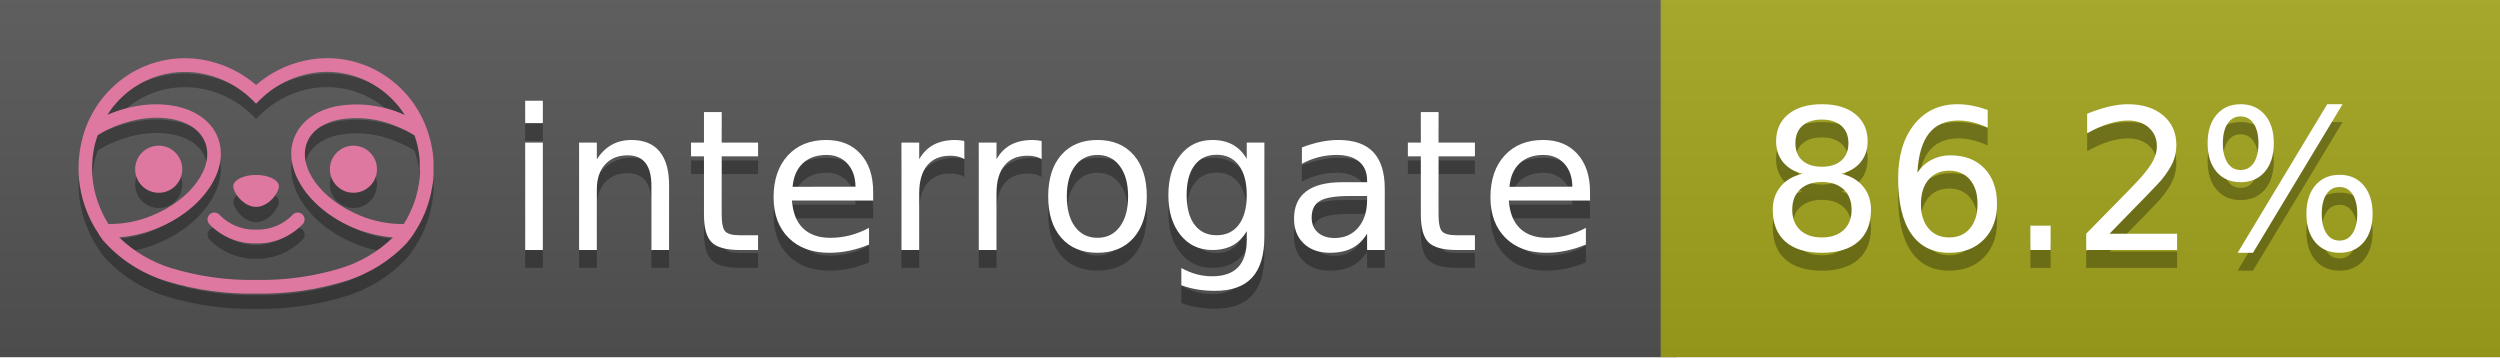
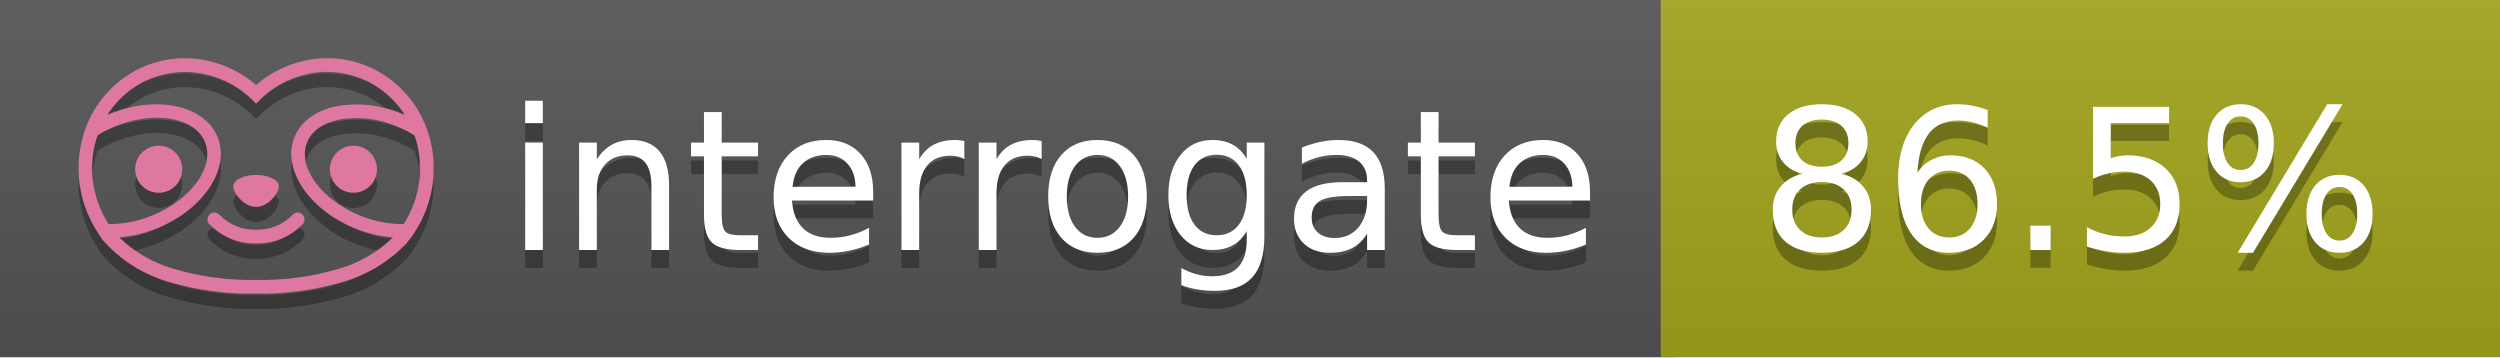
<svg xmlns="http://www.w3.org/2000/svg" width="140" height="20" viewBox="0 0 140 20" version="1.1" xml:space="preserve" style="fill-rule:evenodd;clip-rule:evenodd;stroke-linejoin:round;stroke-miterlimit:2;">
  <g transform="matrix(1,0,0,1,22,0)">
    <g id="backgrounds" transform="matrix(1.32789,0,0,1,-22.3892,0)">
      <rect x="0" y="0" width="71" height="20" style="fill:rgb(85,85,85);" />
    </g>
    <rect x="71" y="0" width="47" height="20" data-interrogate="color" style="fill:#a4a61d" />
    <g transform="matrix(1.19746,0,0,1,-22.3744,-4.85723e-16)">
      <rect x="0" y="0" width="118" height="20" style="fill:url(#_Linear1);" />
    </g>
  </g>
  <g fill="#fff" text-anchor="middle" font-family="DejaVu Sans,Verdana,Geneva,sans-serif" font-size="110">
    <text x="590" y="150" fill="#010101" fill-opacity=".3" transform="scale(.1)" textLength="610">interrogate</text>
    <text x="590" y="140" transform="scale(.1)" textLength="610">interrogate</text>
-     <text x="1160" y="150" fill="#010101" fill-opacity=".3" transform="scale(.1)" textLength="370" data-interrogate="result">86.2%</text>
-     <text x="1160" y="140" transform="scale(.1)" textLength="370" data-interrogate="result">86.2%</text>
+     <text x="1160" y="150" fill="#010101" fill-opacity=".3" transform="scale(.1)" textLength="370" data-interrogate="result">86.5%</text>
+     <text x="1160" y="140" transform="scale(.1)" textLength="370" data-interrogate="result">86.5%</text>
  </g>
  <g id="logo-shadow" transform="matrix(0.854876,0,0,0.854876,-6.73514,1.732)">
    <g transform="matrix(0.299012,0,0,0.299012,9.70229,-6.68582)">
      <path d="M50,64.25C52.76,64.25 55,61.13 55,59.75C55,58.37 52.76,57.25 50,57.25C47.24,57.25 45,58.37 45,59.75C45,61.13 47.24,64.25 50,64.25Z" style="fill:rgb(1,1,1);fill-opacity:0.3;fill-rule:nonzero;" />
    </g>
    <g transform="matrix(0.299012,0,0,0.299012,9.70229,-6.68582)">
      <path d="M88,49.05C86.506,43.475 83.018,38.638 78.2,35.46C72.969,32.002 66.539,30.844 60.43,32.26C56.576,33.145 52.995,34.958 50,37.54C46.998,34.958 43.411,33.149 39.55,32.27C33.441,30.853 27.011,32.011 21.78,35.47C16.97,38.652 13.489,43.489 12,49.06L12,49.13C11.82,49.79 11.66,50.46 11.53,51.13C11.146,53.207 11.021,55.323 11.16,57.43C11.16,58.03 11.26,58.63 11.34,59.23C11.34,59.51 11.43,59.79 11.48,60.07C11.53,60.35 11.58,60.68 11.64,60.98C11.7,61.28 11.8,61.69 11.89,62.05C11.98,62.41 11.99,62.47 12.05,62.68C12.16,63.07 12.28,63.46 12.41,63.84L12.58,64.34C12.72,64.74 12.88,65.14 13.04,65.53L13.23,65.98C13.403,66.373 13.583,66.767 13.77,67.16L13.99,67.59C14.19,67.97 14.39,68.35 14.61,68.73L14.87,69.15C15.1,69.52 15.33,69.89 15.58,70.26L15.58,70.32L15.99,70.93C16.14,71.14 16.29,71.36 16.45,71.57C20.206,75.83 25.086,78.95 30.53,80.57C36.839,82.48 43.41,83.385 50,83.25C56.599,83.374 63.177,82.456 69.49,80.53C74.644,78.978 79.303,76.102 83,72.19C83.34,71.78 83.65,71.35 84,70.92L84.18,70.66L84.33,70.44L84.41,70.32C84.55,70.12 84.67,69.9 84.81,69.7C85.07,69.3 85.32,68.89 85.55,68.48C85.78,68.07 86.02,67.65 86.23,67.22C86.31,67.05 86.39,66.88 86.47,66.7C86.67,66.28 86.85,65.87 87.03,65.44L87.23,64.92C87.397,64.487 87.55,64.05 87.69,63.61L87.85,63.09C87.98,62.64 88.1,62.19 88.21,61.74C88.21,61.57 88.3,61.39 88.33,61.22C88.43,60.75 88.52,60.22 88.6,59.79C88.6,59.64 88.66,59.49 88.68,59.33C88.77,58.71 88.84,58.08 88.88,57.45L88.88,54.17C88.817,53.164 88.693,52.162 88.51,51.17C88.38,50.5 88.23,49.84 88.05,49.17L88,49.05ZM85.89,56.44L85.89,57.23C85.89,57.78 85.79,58.32 85.72,58.86C85.72,59.01 85.72,59.15 85.65,59.3C85.59,59.7 85.51,60.11 85.43,60.51L85.32,60.99C85.23,61.38 85.12,61.77 85.01,62.16C85.01,62.31 84.93,62.46 84.88,62.6C84.74,63.04 84.59,63.47 84.42,63.9L84.27,64.28C84.1,64.71 83.91,65.14 83.71,65.56C83.51,65.98 83.43,66.12 83.28,66.4L83.01,66.91C82.83,67.223 82.643,67.537 82.45,67.85L82.35,68.01C79.121,68.047 75.918,67.434 72.93,66.21C64.27,62.74 59,55.52 61.18,50.11C62.18,47.6 64.7,45.82 68.26,45.11C72.489,44.395 76.835,44.908 80.78,46.59C82.141,47.144 83.453,47.813 84.7,48.59C84.76,48.76 84.82,48.93 84.88,49.1C84.94,49.27 85.05,49.63 85.12,49.9C85.28,50.5 85.44,51.1 85.55,51.73C85.691,52.507 85.792,53.292 85.85,54.08L85.85,55.89C85.85,56.12 85.91,56.25 85.91,56.45L85.89,56.44ZM17.66,68C16.668,66.435 15.869,64.756 15.28,63L15.17,62.68C15.06,62.35 14.96,62.01 14.87,61.68C14.823,61.493 14.777,61.31 14.73,61.13C14.66,60.84 14.59,60.55 14.53,60.27C14.47,59.99 14.43,59.72 14.38,59.44C14.33,59.16 14.3,59 14.27,58.78C14.2,58.27 14.15,57.78 14.11,57.23L14.11,57.03C14.008,55.236 14.122,53.437 14.45,51.67C14.56,51.06 14.71,50.46 14.88,49.87C14.96,49.59 15.04,49.32 15.13,49.05C15.22,48.78 15.24,48.72 15.3,48.55C16.548,47.774 17.859,47.105 19.22,46.55C27.86,43.09 36.65,44.67 38.82,50.08C40.99,55.49 35.73,62.74 27.09,66.2C24.101,67.431 20.893,68.043 17.66,68ZM68.57,77.68C62.554,79.508 56.287,80.376 50,80.25C43.737,80.37 37.495,79.506 31.5,77.69C27.185,76.38 23.243,74.062 20,70.93C22.815,70.706 25.58,70.055 28.2,69C38.37,64.92 44.39,56 41.6,49C38.81,42 28.27,39.72 18.1,43.8L17.43,44.09C18.973,41.648 21.019,39.561 23.43,37.97C26.671,35.824 30.473,34.68 34.36,34.68C35.884,34.681 37.404,34.852 38.89,35.19C42.694,36.049 46.191,37.935 49,40.64L50,41.64L51,40.64C53.797,37.937 57.279,36.049 61.07,35.18C66.402,33.947 72.014,34.968 76.57,38C78.98,39.588 81.026,41.671 82.57,44.11L81.9,43.82C77.409,41.921 72.464,41.355 67.66,42.19C63.08,43.12 59.79,45.54 58.39,49.02C55.6,55.97 61.62,64.94 71.79,69.02C74.414,70.07 77.182,70.714 80,70.93C76.776,74.05 72.859,76.363 68.57,77.68Z" style="fill:rgb(1,1,1);fill-opacity:0.3;fill-rule:nonzero;" />
    </g>
    <g transform="matrix(0.299012,0,0,0.299012,9.70229,-6.68582)">
      <circle cx="71.33" cy="56" r="5.16" style="fill:rgb(1,1,1);fill-opacity:0.3;" />
    </g>
    <g transform="matrix(0.299012,0,0,0.299012,9.70229,-6.68582)">
      <circle cx="28.67" cy="56" r="5.16" style="fill:rgb(1,1,1);fill-opacity:0.3;" />
    </g>
    <g transform="matrix(0.299012,0,0,0.299012,9.70229,-6.68582)">
      <path d="M58,66C55.912,68.161 53.003,69.339 50,69.24C46.997,69.339 44.088,68.161 42,66C41.714,65.677 41.302,65.491 40.87,65.491C40.042,65.491 39.361,66.172 39.361,67C39.361,67.368 39.496,67.724 39.74,68C42.403,70.804 46.134,72.35 50,72.25C53.862,72.347 57.59,70.802 60.25,68C60.495,67.725 60.63,67.369 60.63,67C60.63,66.174 59.951,65.495 59.125,65.495C58.695,65.495 58.285,65.679 58,66Z" style="fill:rgb(1,1,1);fill-opacity:0.3;fill-rule:nonzero;" />
    </g>
  </g>
  <g id="logo-pink" transform="matrix(0.854876,0,0,0.854876,-6.73514,0.877124)">
    <g transform="matrix(0.299012,0,0,0.299012,9.70229,-6.68582)">
      <path d="M50,64.25C52.76,64.25 55,61.13 55,59.75C55,58.37 52.76,57.25 50,57.25C47.24,57.25 45,58.37 45,59.75C45,61.13 47.24,64.25 50,64.25Z" style="fill:rgb(222,120,160);fill-rule:nonzero;" />
    </g>
    <g transform="matrix(0.299012,0,0,0.299012,9.70229,-6.68582)">
      <path d="M88,49.05C86.506,43.475 83.018,38.638 78.2,35.46C72.969,32.002 66.539,30.844 60.43,32.26C56.576,33.145 52.995,34.958 50,37.54C46.998,34.958 43.411,33.149 39.55,32.27C33.441,30.853 27.011,32.011 21.78,35.47C16.97,38.652 13.489,43.489 12,49.06L12,49.13C11.82,49.79 11.66,50.46 11.53,51.13C11.146,53.207 11.021,55.323 11.16,57.43C11.16,58.03 11.26,58.63 11.34,59.23C11.34,59.51 11.43,59.79 11.48,60.07C11.53,60.35 11.58,60.68 11.64,60.98C11.7,61.28 11.8,61.69 11.89,62.05C11.98,62.41 11.99,62.47 12.05,62.68C12.16,63.07 12.28,63.46 12.41,63.84L12.58,64.34C12.72,64.74 12.88,65.14 13.04,65.53L13.23,65.98C13.403,66.373 13.583,66.767 13.77,67.16L13.99,67.59C14.19,67.97 14.39,68.35 14.61,68.73L14.87,69.15C15.1,69.52 15.33,69.89 15.58,70.26L15.58,70.32L15.99,70.93C16.14,71.14 16.29,71.36 16.45,71.57C20.206,75.83 25.086,78.95 30.53,80.57C36.839,82.48 43.41,83.385 50,83.25C56.599,83.374 63.177,82.456 69.49,80.53C74.644,78.978 79.303,76.102 83,72.19C83.34,71.78 83.65,71.35 84,70.92L84.18,70.66L84.33,70.44L84.41,70.32C84.55,70.12 84.67,69.9 84.81,69.7C85.07,69.3 85.32,68.89 85.55,68.48C85.78,68.07 86.02,67.65 86.23,67.22C86.31,67.05 86.39,66.88 86.47,66.7C86.67,66.28 86.85,65.87 87.03,65.44L87.23,64.92C87.397,64.487 87.55,64.05 87.69,63.61L87.85,63.09C87.98,62.64 88.1,62.19 88.21,61.74C88.21,61.57 88.3,61.39 88.33,61.22C88.43,60.75 88.52,60.22 88.6,59.79C88.6,59.64 88.66,59.49 88.68,59.33C88.77,58.71 88.84,58.08 88.88,57.45L88.88,54.17C88.817,53.164 88.693,52.162 88.51,51.17C88.38,50.5 88.23,49.84 88.05,49.17L88,49.05ZM85.89,56.44L85.89,57.23C85.89,57.78 85.79,58.32 85.72,58.86C85.72,59.01 85.72,59.15 85.65,59.3C85.59,59.7 85.51,60.11 85.43,60.51L85.32,60.99C85.23,61.38 85.12,61.77 85.01,62.16C85.01,62.31 84.93,62.46 84.88,62.6C84.74,63.04 84.59,63.47 84.42,63.9L84.27,64.28C84.1,64.71 83.91,65.14 83.71,65.56C83.51,65.98 83.43,66.12 83.28,66.4L83.01,66.91C82.83,67.223 82.643,67.537 82.45,67.85L82.35,68.01C79.121,68.047 75.918,67.434 72.93,66.21C64.27,62.74 59,55.52 61.18,50.11C62.18,47.6 64.7,45.82 68.26,45.11C72.489,44.395 76.835,44.908 80.78,46.59C82.141,47.144 83.453,47.813 84.7,48.59C84.76,48.76 84.82,48.93 84.88,49.1C84.94,49.27 85.05,49.63 85.12,49.9C85.28,50.5 85.44,51.1 85.55,51.73C85.691,52.507 85.792,53.292 85.85,54.08L85.85,55.89C85.85,56.12 85.91,56.25 85.91,56.45L85.89,56.44ZM17.66,68C16.668,66.435 15.869,64.756 15.28,63L15.17,62.68C15.06,62.35 14.96,62.01 14.87,61.68C14.823,61.493 14.777,61.31 14.73,61.13C14.66,60.84 14.59,60.55 14.53,60.27C14.47,59.99 14.43,59.72 14.38,59.44C14.33,59.16 14.3,59 14.27,58.78C14.2,58.27 14.15,57.78 14.11,57.23L14.11,57.03C14.008,55.236 14.122,53.437 14.45,51.67C14.56,51.06 14.71,50.46 14.88,49.87C14.96,49.59 15.04,49.32 15.13,49.05C15.22,48.78 15.24,48.72 15.3,48.55C16.548,47.774 17.859,47.105 19.22,46.55C27.86,43.09 36.65,44.67 38.82,50.08C40.99,55.49 35.73,62.74 27.09,66.2C24.101,67.431 20.893,68.043 17.66,68ZM68.57,77.68C62.554,79.508 56.287,80.376 50,80.25C43.737,80.37 37.495,79.506 31.5,77.69C27.185,76.38 23.243,74.062 20,70.93C22.815,70.706 25.58,70.055 28.2,69C38.37,64.92 44.39,56 41.6,49C38.81,42 28.27,39.72 18.1,43.8L17.43,44.09C18.973,41.648 21.019,39.561 23.43,37.97C26.671,35.824 30.473,34.68 34.36,34.68C35.884,34.681 37.404,34.852 38.89,35.19C42.694,36.049 46.191,37.935 49,40.64L50,41.64L51,40.64C53.797,37.937 57.279,36.049 61.07,35.18C66.402,33.947 72.014,34.968 76.57,38C78.98,39.588 81.026,41.671 82.57,44.11L81.9,43.82C77.409,41.921 72.464,41.355 67.66,42.19C63.08,43.12 59.79,45.54 58.39,49.02C55.6,55.97 61.62,64.94 71.79,69.02C74.414,70.07 77.182,70.714 80,70.93C76.776,74.05 72.859,76.363 68.57,77.68Z" style="fill:rgb(222,120,160);fill-rule:nonzero;" />
    </g>
    <g transform="matrix(0.299012,0,0,0.299012,9.70229,-6.68582)">
      <circle cx="71.33" cy="56" r="5.16" style="fill:rgb(222,120,160);" />
    </g>
    <g transform="matrix(0.299012,0,0,0.299012,9.70229,-6.68582)">
      <circle cx="28.67" cy="56" r="5.16" style="fill:rgb(222,120,160);" />
    </g>
    <g transform="matrix(0.299012,0,0,0.299012,9.70229,-6.68582)">
      <path d="M58,66C55.912,68.161 53.003,69.339 50,69.24C46.997,69.339 44.088,68.161 42,66C41.714,65.677 41.302,65.491 40.87,65.491C40.042,65.491 39.361,66.172 39.361,67C39.361,67.368 39.496,67.724 39.74,68C42.403,70.804 46.134,72.35 50,72.25C53.862,72.347 57.59,70.802 60.25,68C60.495,67.725 60.63,67.369 60.63,67C60.63,66.174 59.951,65.495 59.125,65.495C58.695,65.495 58.285,65.679 58,66Z" style="fill:rgb(222,120,160);fill-rule:nonzero;" />
    </g>
  </g>
  <defs>
    <linearGradient id="_Linear1" x1="0" y1="0" x2="1" y2="0" gradientUnits="userSpaceOnUse" gradientTransform="matrix(1.22465e-15,20,-20,1.22465e-15,0,0)">
      <stop offset="0" style="stop-color:rgb(187,187,187);stop-opacity:0.1" />
      <stop offset="1" style="stop-color:black;stop-opacity:0.1" />
    </linearGradient>
  </defs>
</svg>
